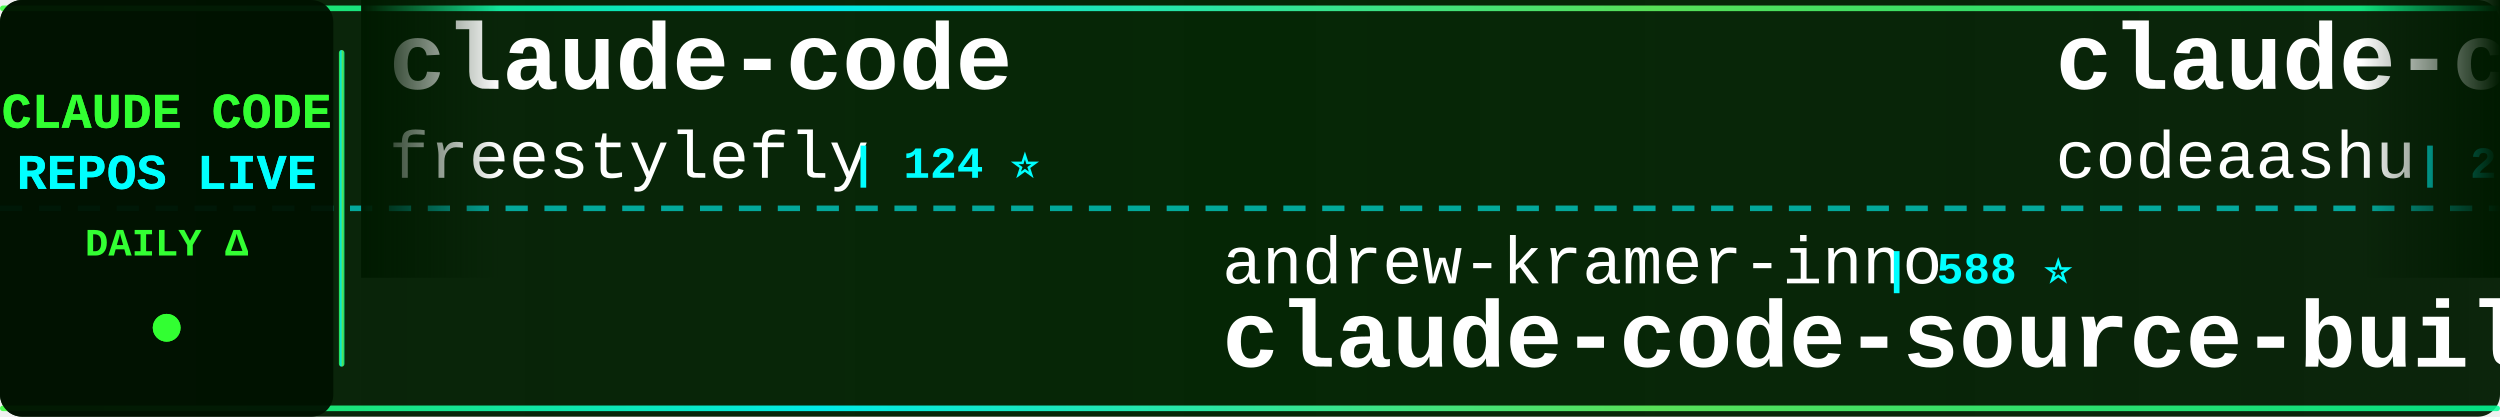
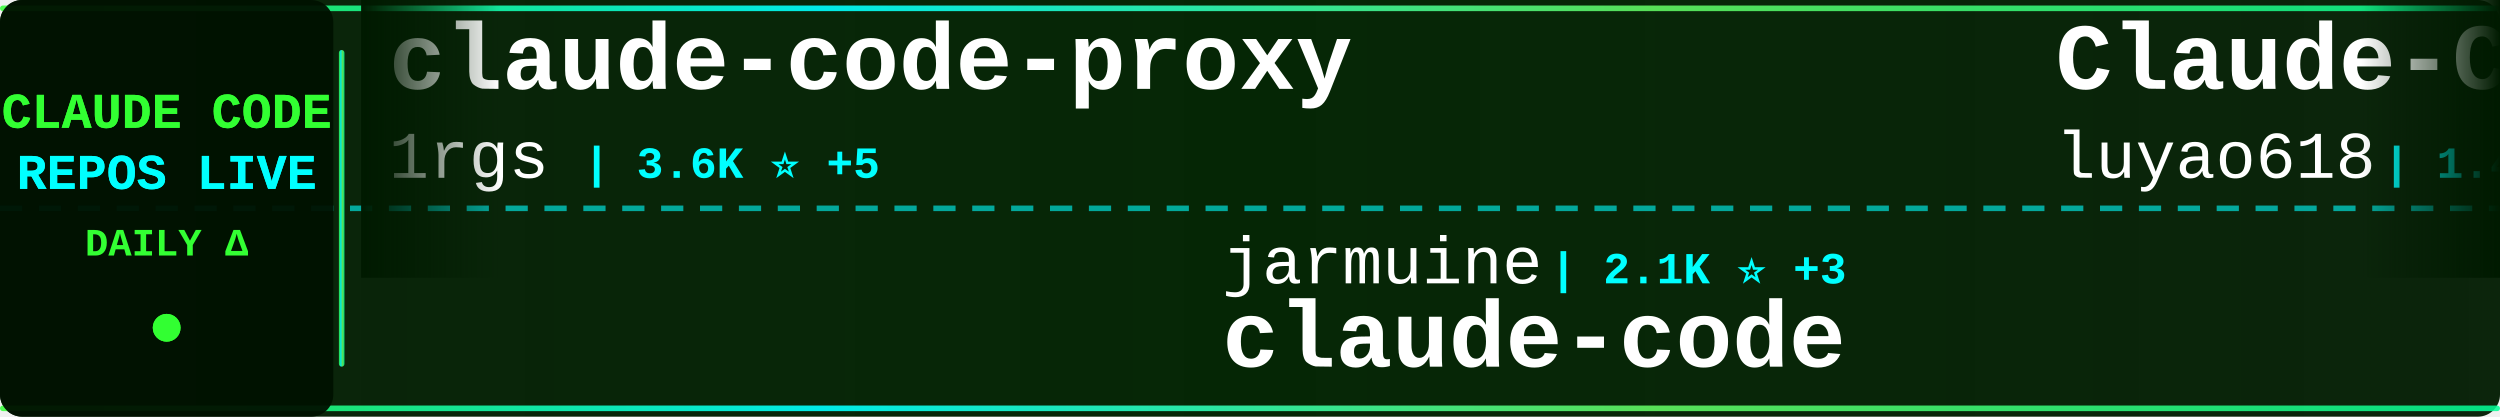
<svg xmlns="http://www.w3.org/2000/svg" width="900" height="150">
  <defs>
    <linearGradient id="tickerBg" x1="0%" y1="0%" x2="100%" y2="0%">
      <stop offset="0%" style="stop-color:#001a00;stop-opacity:0.95" />
      <stop offset="50%" style="stop-color:#002200;stop-opacity:0.98" />
      <stop offset="100%" style="stop-color:#001a00;stop-opacity:0.95" />
    </linearGradient>
    <linearGradient id="borderGrad" x1="0%" y1="0%" x2="100%" y2="0%">
      <stop offset="0%" style="stop-color:#33ff33;stop-opacity:0.85">
        <animate attributeName="stop-opacity" values="0.85;1;0.85" dur="2s" repeatCount="indefinite" />
      </stop>
      <stop offset="33%" style="stop-color:#00ffff;stop-opacity:0.9">
        <animate attributeName="stop-opacity" values="0.9;1;0.9" dur="2.2s" repeatCount="indefinite" />
      </stop>
      <stop offset="66%" style="stop-color:#66ff66;stop-opacity:0.85">
        <animate attributeName="stop-opacity" values="0.85;1;0.85" dur="1.8s" repeatCount="indefinite" />
      </stop>
      <stop offset="100%" style="stop-color:#00ff99;stop-opacity:0.85">
        <animate attributeName="stop-opacity" values="0.85;1;0.85" dur="2s" repeatCount="indefinite" />
      </stop>
    </linearGradient>
    <filter id="textGlow">
      <feGaussianBlur stdDeviation="0.1" result="coloredBlur" />
      <feMerge>
        <feMergeNode in="coloredBlur" />
        <feMergeNode in="SourceGraphic" />
      </feMerge>
    </filter>
    <filter id="metricGlow">
      <feGaussianBlur stdDeviation="0.2" result="coloredBlur" />
      <feMerge>
        <feMergeNode in="coloredBlur" />
        <feMergeNode in="SourceGraphic" />
      </feMerge>
    </filter>
    <linearGradient id="leftFade" x1="0%" y1="0%" x2="100%" y2="0%">
      <stop offset="0%" style="stop-color:#001a00;stop-opacity:1" />
      <stop offset="100%" style="stop-color:#001a00;stop-opacity:0" />
    </linearGradient>
    <linearGradient id="rightFade" x1="0%" y1="0%" x2="100%" y2="0%">
      <stop offset="0%" style="stop-color:#001a00;stop-opacity:0" />
      <stop offset="100%" style="stop-color:#001a00;stop-opacity:1" />
    </linearGradient>
  </defs>
  <rect width="900" height="150" fill="url(#tickerBg)" rx="8" />
  <rect x="0" y="2" width="900" height="2" fill="url(#borderGrad)" rx="1" />
  <rect x="0" y="146" width="900" height="2" fill="url(#borderGrad)" rx="1" />
  <line x1="0" y1="75" x2="900" y2="75" stroke="#00ffff" stroke-width="2" stroke-dasharray="8 6" opacity="0.6" />
  <rect x="0" y="0" width="120" height="150" fill="#001100" opacity="0.95" rx="8" />
  <text x="60" y="46" font-family="'Courier New', monospace" font-size="18" font-weight="bold" fill="#33ff33" text-anchor="middle" filter="url(#textGlow)">
    CLAUDE CODE
  </text>
  <text x="60" y="68" font-family="'Courier New', monospace" font-size="18" font-weight="bold" fill="#00ffff" text-anchor="middle" filter="url(#textGlow)">
    REPOS LIVE
  </text>
  <text x="60" y="92" font-family="'Courier New', monospace" font-size="14" font-weight="bold" fill="#33ff33" text-anchor="middle">
    DAILY Δ
  </text>
  <circle cx="60" cy="118" r="5" fill="#33ff33" filter="url(#metricGlow)">
    <animate attributeName="r" values="4;6;4" dur="1.5s" repeatCount="indefinite" />
    <animate attributeName="opacity" values="0.6;1;0.6" dur="1.5s" repeatCount="indefinite" />
  </circle>
  <rect x="122" y="18" width="2" height="114" fill="url(#borderGrad)" rx="1" />
  <clipPath id="tickerClip">
    <rect x="130" y="0" width="770" height="150" />
  </clipPath>
  <g clip-path="url(#tickerClip)">
    <g id="tickerItems">
      <animateTransform attributeName="transform" attributeType="XML" type="translate" from="0 0" to="-3000 0" dur="54s" repeatCount="indefinite" />
      <g transform="translate(0, 0)">
-         <text x="140" y="32" font-family="'Courier New', monospace" font-size="34" font-weight="bold" fill="#ffffff">claude-code</text>
-         <text x="140" y="64" font-family="'Courier New', monospace" font-size="24" font-weight="normal" fill="#ffffff" opacity="1.0">freestylefly</text>
-         <text x="306" y="64" font-family="'Courier New', monospace" font-size="16" font-weight="bold" fill="#00ffff"> | 124 ⭐</text>
+         <text x="140" y="32" font-family="'Courier New', monospace" font-size="34" font-weight="bold" fill="#ffffff">claude-code-proxy</text>
+         <text x="140" y="64" font-family="'Courier New', monospace" font-size="24" font-weight="normal" fill="#ffffff" opacity="1.0">1rgs</text>
+         <text x="210" y="64" font-family="'Courier New', monospace" font-size="16" font-weight="bold" fill="#00ffff"> | 3.6K ⭐ +5</text>
      </g>
      <g transform="translate(300, 0)">
-         <text x="140" y="102" font-family="'Courier New', monospace" font-size="24" font-weight="normal" fill="#ffffff" opacity="1.0">andrew-kramer-inno</text>
-         <text x="378" y="102" font-family="'Courier New', monospace" font-size="16" font-weight="bold" fill="#00ffff"> | 588 ⭐</text>
-         <text x="140" y="132" font-family="'Courier New', monospace" font-size="34" font-weight="bold" fill="#ffffff">claude-code-source-build</text>
+         <text x="140" y="102" font-family="'Courier New', monospace" font-size="24" font-weight="normal" fill="#ffffff" opacity="1.0">jarmuine</text>
+         <text x="258" y="102" font-family="'Courier New', monospace" font-size="16" font-weight="bold" fill="#00ffff"> | 2.1K ⭐ +3</text>
+         <text x="140" y="132" font-family="'Courier New', monospace" font-size="34" font-weight="bold" fill="#ffffff">claude-code</text>
      </g>
      <g transform="translate(600, 0)">
-         <text x="140" y="32" font-family="'Courier New', monospace" font-size="34" font-weight="bold" fill="#ffffff">claude-code</text>
-         <text x="140" y="64" font-family="'Courier New', monospace" font-size="24" font-weight="normal" fill="#ffffff" opacity="1.0">codeaashu</text>
-         <text x="270" y="64" font-family="'Courier New', monospace" font-size="16" font-weight="bold" fill="#00ffff"> | 2.6K ⭐ +15</text>
+         <text x="140" y="32" font-family="'Courier New', monospace" font-size="34" font-weight="bold" fill="#ffffff">Claude-Code-Source-Study</text>
+         <text x="140" y="64" font-family="'Courier New', monospace" font-size="24" font-weight="normal" fill="#ffffff" opacity="1.0">luyao618</text>
+         <text x="258" y="64" font-family="'Courier New', monospace" font-size="16" font-weight="bold" fill="#00ffff"> | 1.4K ⭐ +8</text>
      </g>
      <g transform="translate(900, 0)">
-         <text x="140" y="102" font-family="'Courier New', monospace" font-size="24" font-weight="normal" fill="#ffffff" opacity="1.0">edmund-io</text>
-         <text x="270" y="102" font-family="'Courier New', monospace" font-size="16" font-weight="bold" fill="#00ffff"> | 1.4K ⭐ +3</text>
-         <text x="140" y="132" font-family="'Courier New', monospace" font-size="34" font-weight="bold" fill="#ffffff">edmunds-claude-code</text>
+         <text x="140" y="102" font-family="'Courier New', monospace" font-size="24" font-weight="normal" fill="#ffffff" opacity="1.0">eyaltoledano</text>
+         <text x="306" y="102" font-family="'Courier New', monospace" font-size="16" font-weight="bold" fill="#00ffff"> | 27.1K ⭐ +10</text>
+         <text x="140" y="132" font-family="'Courier New', monospace" font-size="34" font-weight="bold" fill="#ffffff">claude-task-master</text>
      </g>
      <g transform="translate(1200, 0)">
-         <text x="140" y="32" font-family="'Courier New', monospace" font-size="34" font-weight="bold" fill="#ffffff">Auto-claude-code-researc...</text>
-         <text x="140" y="64" font-family="'Courier New', monospace" font-size="24" font-weight="normal" fill="#ffffff" opacity="1.0">wanshuiyin</text>
-         <text x="282" y="64" font-family="'Courier New', monospace" font-size="16" font-weight="bold" fill="#00ffff"> | 9.4K ⭐ +116</text>
+         <text x="140" y="32" font-family="'Courier New', monospace" font-size="34" font-weight="bold" fill="#ffffff">ralph</text>
+         <text x="140" y="64" font-family="'Courier New', monospace" font-size="24" font-weight="normal" fill="#ffffff" opacity="1.0">snarktank</text>
+         <text x="270" y="64" font-family="'Courier New', monospace" font-size="16" font-weight="bold" fill="#00ffff"> | 19.1K ⭐ +61</text>
      </g>
      <g transform="translate(1500, 0)">
-         <text x="140" y="102" font-family="'Courier New', monospace" font-size="24" font-weight="normal" fill="#ffffff" opacity="1.0">fuergaosi233</text>
-         <text x="306" y="102" font-family="'Courier New', monospace" font-size="16" font-weight="bold" fill="#00ffff"> | 2.6K ⭐ +6</text>
-         <text x="140" y="132" font-family="'Courier New', monospace" font-size="34" font-weight="bold" fill="#ffffff">claude-code-proxy</text>
+         <text x="140" y="102" font-family="'Courier New', monospace" font-size="24" font-weight="normal" fill="#ffffff" opacity="1.0">darcyegb</text>
+         <text x="258" y="102" font-family="'Courier New', monospace" font-size="16" font-weight="bold" fill="#00ffff"> | 694 ⭐ +3</text>
+         <text x="140" y="132" font-family="'Courier New', monospace" font-size="34" font-weight="bold" fill="#ffffff">ClaudeCodeAgents</text>
      </g>
      <g transform="translate(1800, 0)">
-         <text x="140" y="32" font-family="'Courier New', monospace" font-size="34" font-weight="bold" fill="#ffffff">andrej-karpathy-skills</text>
-         <text x="140" y="64" font-family="'Courier New', monospace" font-size="24" font-weight="normal" fill="#ffffff" opacity="1.0">multica-ai</text>
-         <text x="282" y="64" font-family="'Courier New', monospace" font-size="16" font-weight="bold" fill="#00ffff"> | 129.8K ⭐ +1.3K</text>
+         <text x="140" y="32" font-family="'Courier New', monospace" font-size="34" font-weight="bold" fill="#ffffff">Open-ClaudeCode</text>
+         <text x="140" y="64" font-family="'Courier New', monospace" font-size="24" font-weight="normal" fill="#ffffff" opacity="1.0">LING71671</text>
+         <text x="270" y="64" font-family="'Courier New', monospace" font-size="16" font-weight="bold" fill="#00ffff"> | 830 ⭐ +1</text>
      </g>
      <g transform="translate(2100, 0)">
-         <text x="140" y="102" font-family="'Courier New', monospace" font-size="24" font-weight="normal" fill="#ffffff" opacity="1.0">AprilNEA</text>
-         <text x="258" y="102" font-family="'Courier New', monospace" font-size="16" font-weight="bold" fill="#00ffff"> | 378 ⭐ +1</text>
+         <text x="140" y="102" font-family="'Courier New', monospace" font-size="24" font-weight="normal" fill="#ffffff" opacity="1.0">anthropics</text>
+         <text x="282" y="102" font-family="'Courier New', monospace" font-size="16" font-weight="bold" fill="#00ffff"> | 4.6K ⭐ +10</text>
+         <text x="140" y="132" font-family="'Courier New', monospace" font-size="34" font-weight="bold" fill="#ffffff">claude-code-security-rev...</text>
+       </g>
+       <g transform="translate(2400, 0)">
+         <text x="140" y="32" font-family="'Courier New', monospace" font-size="34" font-weight="bold" fill="#ffffff">edmunds-claude-code</text>
+         <text x="140" y="64" font-family="'Courier New', monospace" font-size="24" font-weight="normal" fill="#ffffff" opacity="1.0">edmund-io</text>
+         <text x="270" y="64" font-family="'Courier New', monospace" font-size="16" font-weight="bold" fill="#00ffff"> | 1.4K ⭐ +3</text>
+       </g>
+       <g transform="translate(2700, 0)">
+         <text x="140" y="102" font-family="'Courier New', monospace" font-size="24" font-weight="normal" fill="#ffffff" opacity="1.0">JrCx7scC</text>
+         <text x="258" y="102" font-family="'Courier New', monospace" font-size="16" font-weight="bold" fill="#00ffff"> | 367 ⭐</text>
        <text x="140" y="132" font-family="'Courier New', monospace" font-size="34" font-weight="bold" fill="#ffffff">claude-code-source</text>
      </g>
-       <g transform="translate(2400, 0)">
-         <text x="140" y="32" font-family="'Courier New', monospace" font-size="34" font-weight="bold" fill="#ffffff">free-claude-code</text>
-         <text x="140" y="64" font-family="'Courier New', monospace" font-size="24" font-weight="normal" fill="#ffffff" opacity="1.0">Alishahryar1</text>
-         <text x="306" y="64" font-family="'Courier New', monospace" font-size="16" font-weight="bold" fill="#00ffff"> | 24.6K ⭐ +236</text>
-       </g>
-       <g transform="translate(2700, 0)">
-         <text x="140" y="102" font-family="'Courier New', monospace" font-size="24" font-weight="normal" fill="#ffffff" opacity="1.0">1rgs</text>
-         <text x="210" y="102" font-family="'Courier New', monospace" font-size="16" font-weight="bold" fill="#00ffff"> | 3.6K ⭐ +4</text>
-         <text x="140" y="132" font-family="'Courier New', monospace" font-size="34" font-weight="bold" fill="#ffffff">claude-code-proxy</text>
-       </g>
      <g transform="translate(3000, 0)">
-         <text x="140" y="32" font-family="'Courier New', monospace" font-size="34" font-weight="bold" fill="#ffffff">claude-code</text>
-         <text x="140" y="64" font-family="'Courier New', monospace" font-size="24" font-weight="normal" fill="#ffffff" opacity="1.0">freestylefly</text>
-         <text x="306" y="64" font-family="'Courier New', monospace" font-size="16" font-weight="bold" fill="#00ffff"> | 124 ⭐</text>
+         <text x="140" y="32" font-family="'Courier New', monospace" font-size="34" font-weight="bold" fill="#ffffff">claude-code-proxy</text>
+         <text x="140" y="64" font-family="'Courier New', monospace" font-size="24" font-weight="normal" fill="#ffffff" opacity="1.0">1rgs</text>
+         <text x="210" y="64" font-family="'Courier New', monospace" font-size="16" font-weight="bold" fill="#00ffff"> | 3.6K ⭐ +5</text>
      </g>
      <g transform="translate(3300, 0)">
-         <text x="140" y="102" font-family="'Courier New', monospace" font-size="24" font-weight="normal" fill="#ffffff" opacity="1.0">andrew-kramer-inno</text>
-         <text x="378" y="102" font-family="'Courier New', monospace" font-size="16" font-weight="bold" fill="#00ffff"> | 588 ⭐</text>
-         <text x="140" y="132" font-family="'Courier New', monospace" font-size="34" font-weight="bold" fill="#ffffff">claude-code-source-build</text>
+         <text x="140" y="102" font-family="'Courier New', monospace" font-size="24" font-weight="normal" fill="#ffffff" opacity="1.0">jarmuine</text>
+         <text x="258" y="102" font-family="'Courier New', monospace" font-size="16" font-weight="bold" fill="#00ffff"> | 2.1K ⭐ +3</text>
+         <text x="140" y="132" font-family="'Courier New', monospace" font-size="34" font-weight="bold" fill="#ffffff">claude-code</text>
      </g>
      <g transform="translate(3600, 0)">
-         <text x="140" y="32" font-family="'Courier New', monospace" font-size="34" font-weight="bold" fill="#ffffff">claude-code</text>
-         <text x="140" y="64" font-family="'Courier New', monospace" font-size="24" font-weight="normal" fill="#ffffff" opacity="1.0">codeaashu</text>
-         <text x="270" y="64" font-family="'Courier New', monospace" font-size="16" font-weight="bold" fill="#00ffff"> | 2.6K ⭐ +15</text>
+         <text x="140" y="32" font-family="'Courier New', monospace" font-size="34" font-weight="bold" fill="#ffffff">Claude-Code-Source-Study</text>
+         <text x="140" y="64" font-family="'Courier New', monospace" font-size="24" font-weight="normal" fill="#ffffff" opacity="1.0">luyao618</text>
+         <text x="258" y="64" font-family="'Courier New', monospace" font-size="16" font-weight="bold" fill="#00ffff"> | 1.4K ⭐ +8</text>
      </g>
      <g transform="translate(3900, 0)">
-         <text x="140" y="102" font-family="'Courier New', monospace" font-size="24" font-weight="normal" fill="#ffffff" opacity="1.0">edmund-io</text>
-         <text x="270" y="102" font-family="'Courier New', monospace" font-size="16" font-weight="bold" fill="#00ffff"> | 1.4K ⭐ +3</text>
-         <text x="140" y="132" font-family="'Courier New', monospace" font-size="34" font-weight="bold" fill="#ffffff">edmunds-claude-code</text>
+         <text x="140" y="102" font-family="'Courier New', monospace" font-size="24" font-weight="normal" fill="#ffffff" opacity="1.0">eyaltoledano</text>
+         <text x="306" y="102" font-family="'Courier New', monospace" font-size="16" font-weight="bold" fill="#00ffff"> | 27.1K ⭐ +10</text>
+         <text x="140" y="132" font-family="'Courier New', monospace" font-size="34" font-weight="bold" fill="#ffffff">claude-task-master</text>
      </g>
    </g>
  </g>
  <rect x="130" y="0" width="50" height="100" fill="url(#leftFade)" />
  <rect x="850" y="0" width="50" height="100" fill="url(#rightFade)" />
</svg>
